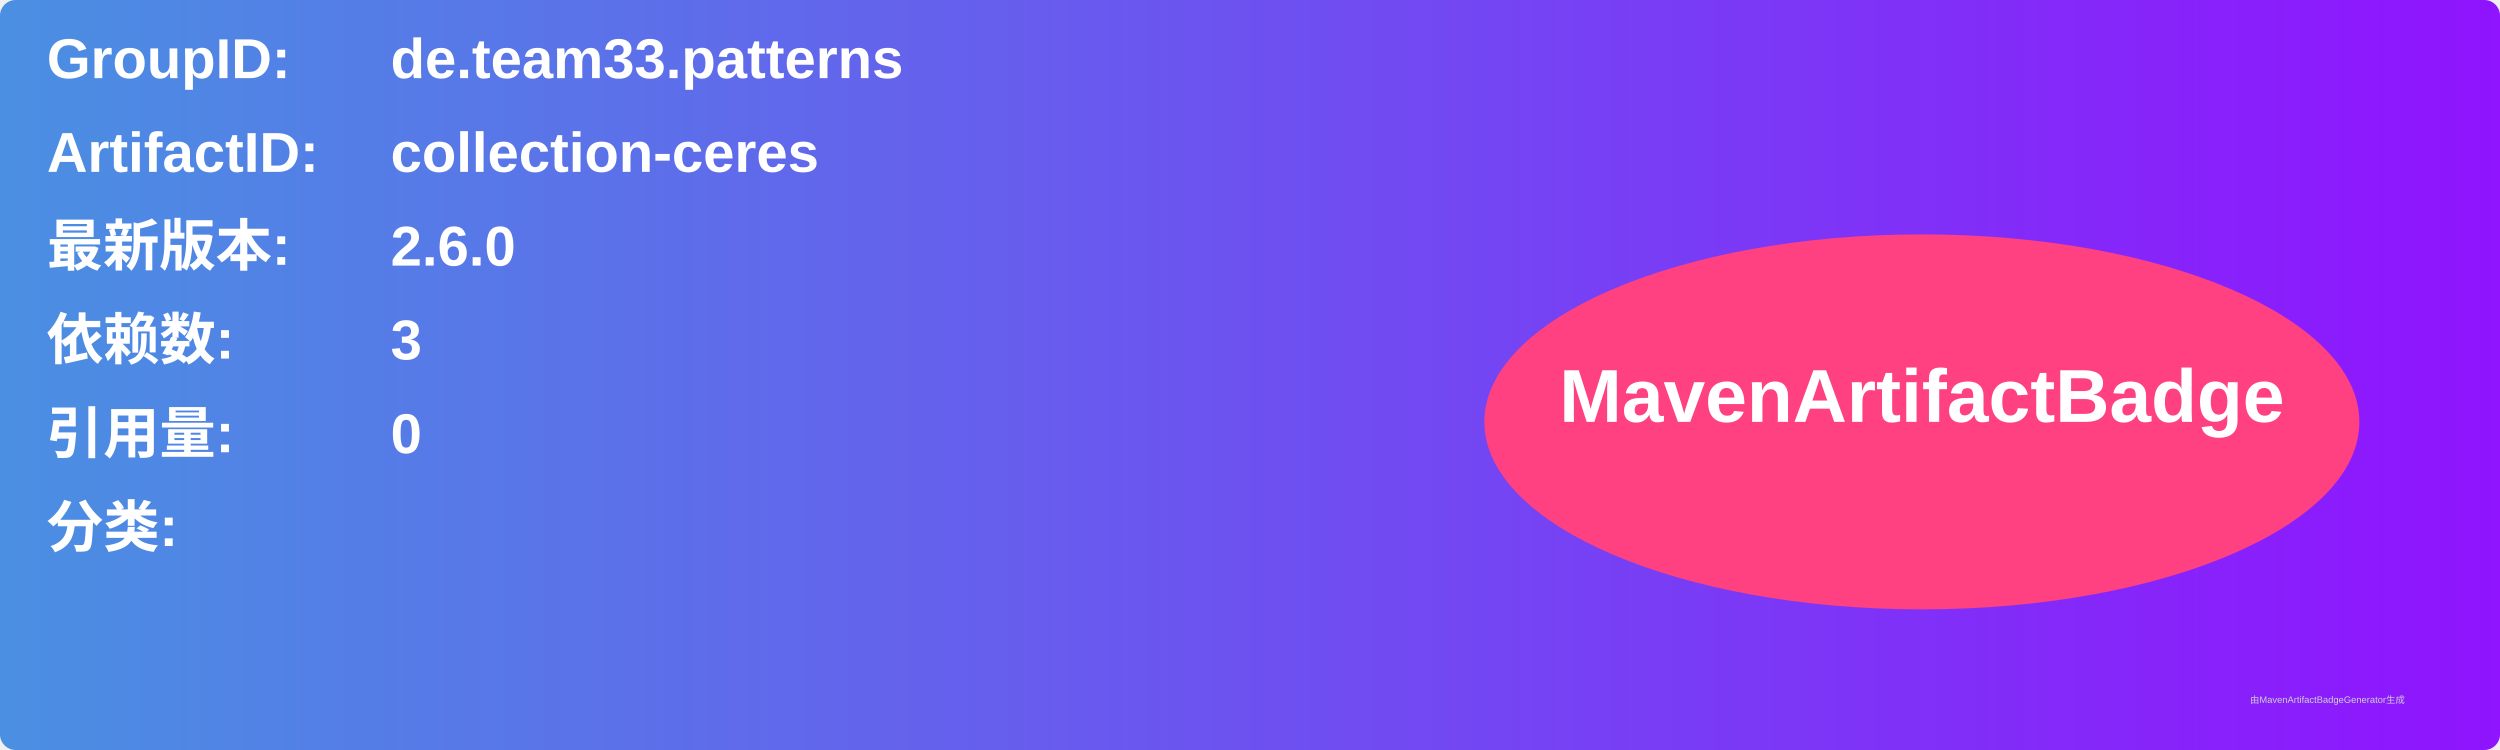
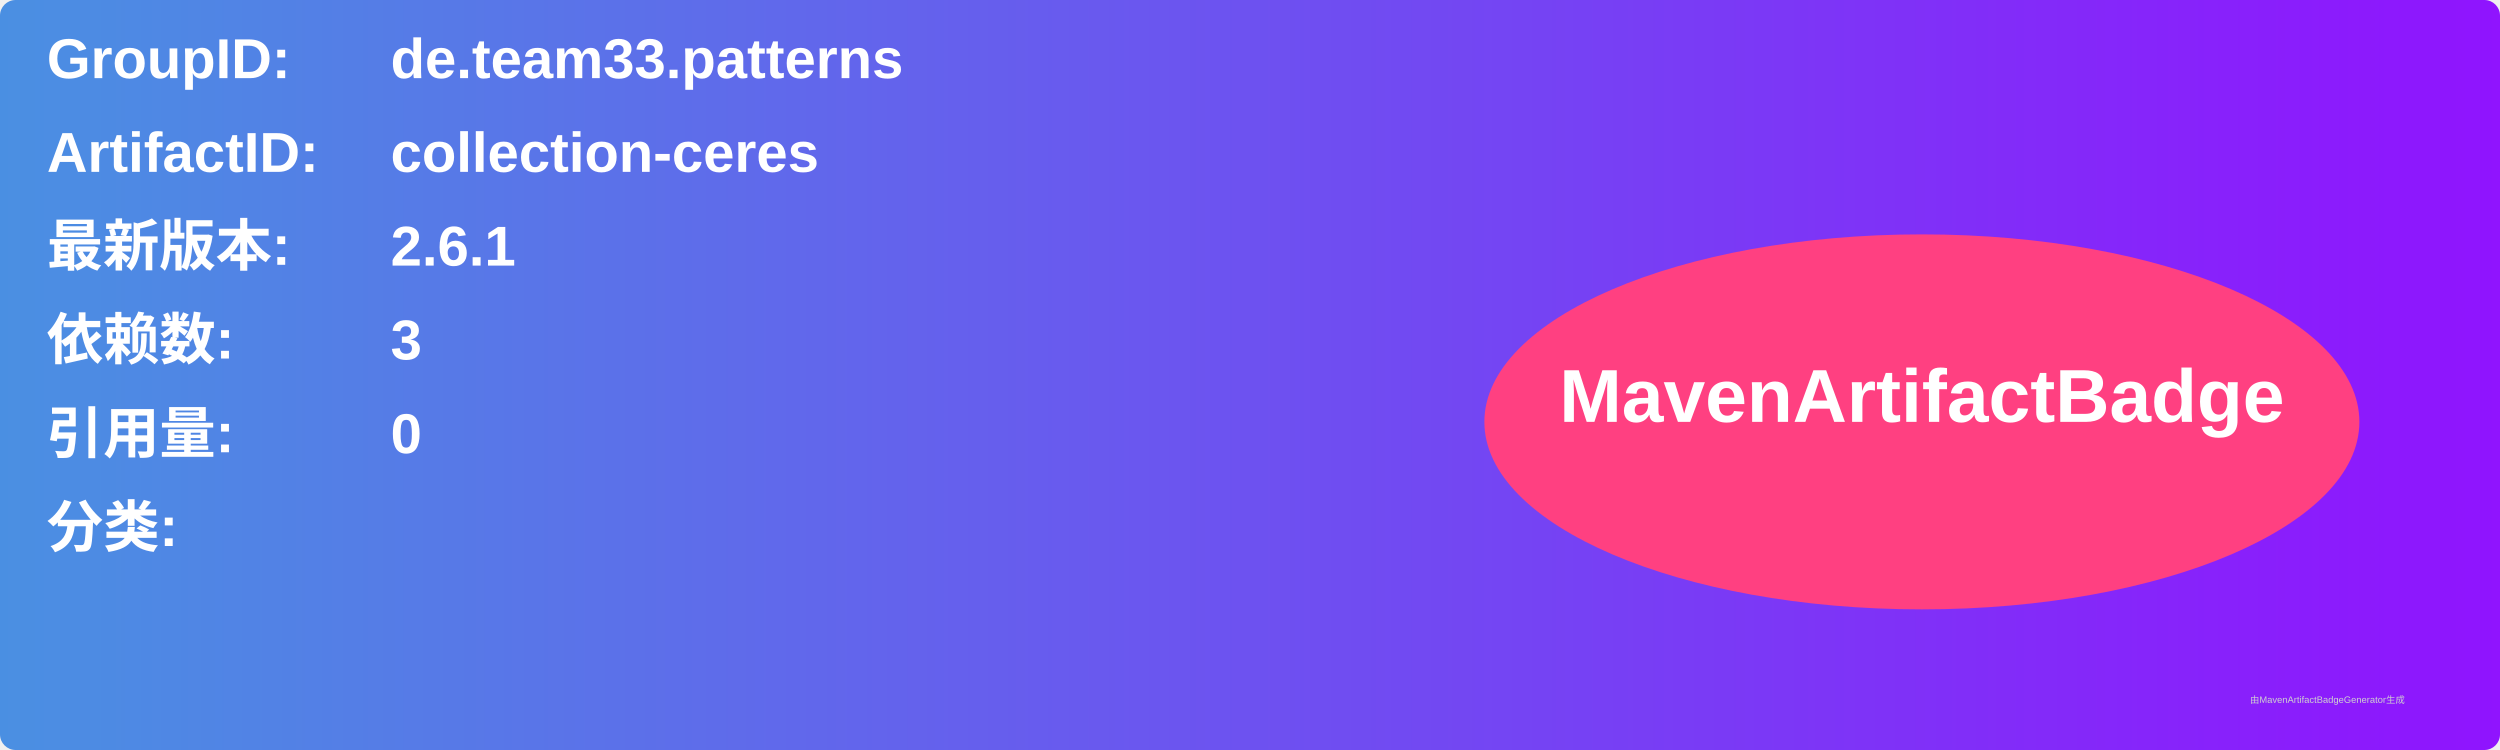
<svg xmlns="http://www.w3.org/2000/svg" width="800" height="240" viewBox="0 0 800 240">
  <linearGradient id="grad" x1="0%" y1="0%" x2="100%" y2="0%">
    <stop offset="0%" stop-color="#4a90e2" />
    <stop offset="100%" stop-color="#9013fe" />
  </linearGradient>
  <rect width="100%" height="100%" rx="5" ry="5" fill="url(#grad)" />
  <g transform="translate(15, 15)">
    <text x="0" y="10" font-family="Arial" font-size="18" fill="white" font-weight="bold" width="260">GroupID:</text>
    <text x="110" y="10" font-family="Arial" font-size="18" fill="white" font-weight="bold" width="460">de.team33.patterns</text>
    <text x="0" y="40" font-family="Arial" font-size="18" fill="white" font-weight="bold" width="260">ArtifactID:</text>
    <text x="110" y="40" font-family="Arial" font-size="18" fill="white" font-weight="bold" width="460">collection-ceres</text>
    <text x="0" y="70" font-family="Arial" font-size="18" fill="white" font-weight="bold">最新版本:</text>
    <text x="110" y="70" font-family="Arial" font-size="18" fill="white" font-weight="bold">
-       <tspan font-weight="bold">2.6.0</tspan>
+       <tspan font-weight="bold">2.6.1</tspan>
    </text>
    <text x="0" y="100" font-family="Arial" font-size="18" fill="white" font-weight="bold">依赖数: </text>
    <text x="110" y="100" font-family="Arial" font-size="18" fill="white">
      <tspan font-weight="bold">3</tspan>
    </text>
    <text x="0" y="130" font-family="Arial" font-size="18" fill="white" font-weight="bold">引用量: </text>
    <text x="110" y="130" font-family="Arial" font-size="18" fill="white">
      <tspan font-weight="bold">0</tspan>
    </text>
    <text x="0" y="160" font-family="Arial" font-size="18" fill="white" font-weight="bold">分类:</text>
    <text x="10" y="190" font-family="Arial" font-size="10" fill="white">
      <tspan font-weight="bold" />
    </text>
    <ellipse cx="600" cy="120" rx="140" ry="60" fill="#ff4081" />
    <text x="600" y="120" text-anchor="middle" font-family="Arial" font-size="24" fill="white" font-weight="bold">MavenArtifactBadge</text>
  </g>
  <text x="720" y="225" font-family="Arial" font-size="3" fill="#d0d0d0">由MavenArtifactBadgeGenerator生成</text>
</svg>
